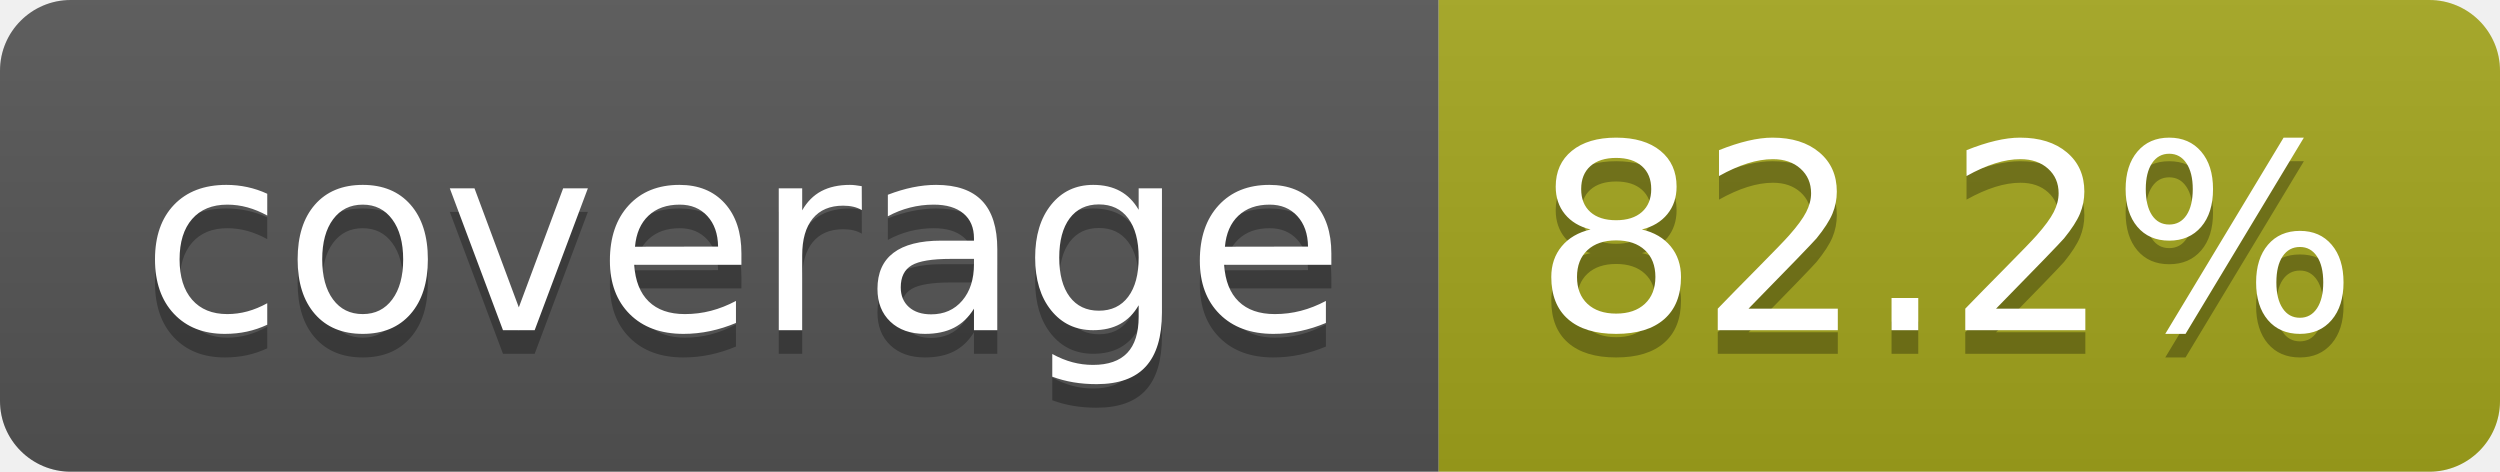
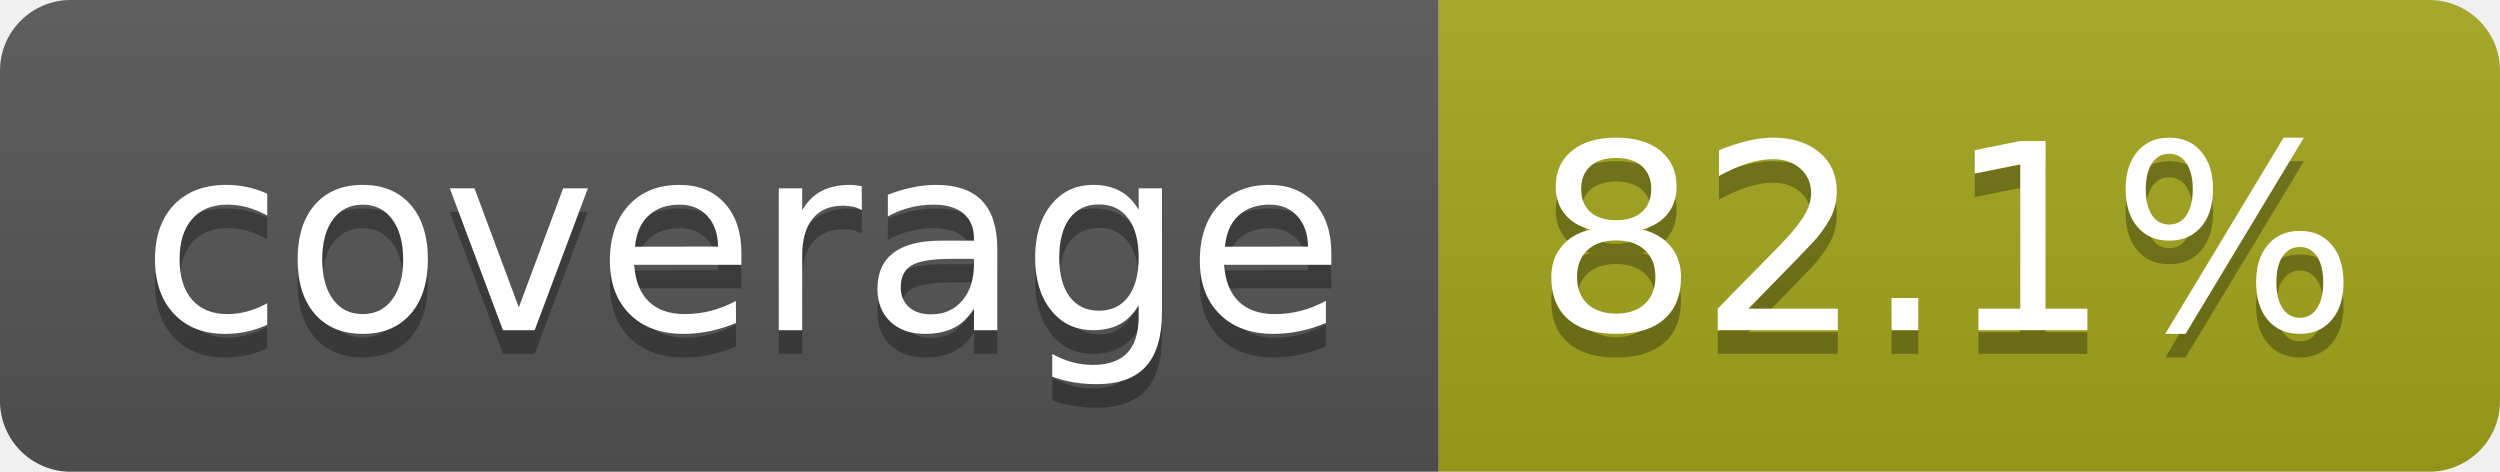
- <svg xmlns="http://www.w3.org/2000/svg" width="106" height="20" role="img" aria-label="coverage: 82.2%">
+ <svg xmlns="http://www.w3.org/2000/svg" width="106" height="20" role="img" aria-label="coverage: 82.1%">
  <linearGradient id="s" x2="0" y2="100%">
    <stop offset="0" stop-color="#bbb" stop-opacity=".1" />
    <stop offset="1" stop-opacity=".1" />
  </linearGradient>
  <clipPath id="r">
    <rect width="106" height="20" rx="3" fill="#fff" />
  </clipPath>
  <g clip-path="url(#r)">
    <rect width="61" height="20" fill="#555" />
    <rect x="61" width="45" height="20" fill="#a4a61d" />
    <rect width="106" height="20" fill="url(#s)" />
  </g>
  <g fill="#fff" text-anchor="middle" font-family="Verdana,Geneva,DejaVu Sans,sans-serif" text-rendering="geometricPrecision" font-size="110">
    <text aria-hidden="true" x="315" y="150" fill="#010101" fill-opacity=".3" transform="scale(.1)" textLength="510">coverage</text>
    <text x="315" y="140" transform="scale(.1)" fill="#fff" textLength="510">coverage</text>
-     <text aria-hidden="true" x="825" y="150" fill="#010101" fill-opacity=".3" transform="scale(.1)" textLength="350">82.2%</text>
-     <text x="825" y="140" transform="scale(.1)" fill="#fff" textLength="350">82.2%</text>
+     <text aria-hidden="true" x="825" y="150" fill="#010101" fill-opacity=".3" transform="scale(.1)" textLength="350">82.1%</text>
+     <text x="825" y="140" transform="scale(.1)" fill="#fff" textLength="350">82.1%</text>
  </g>
</svg>
